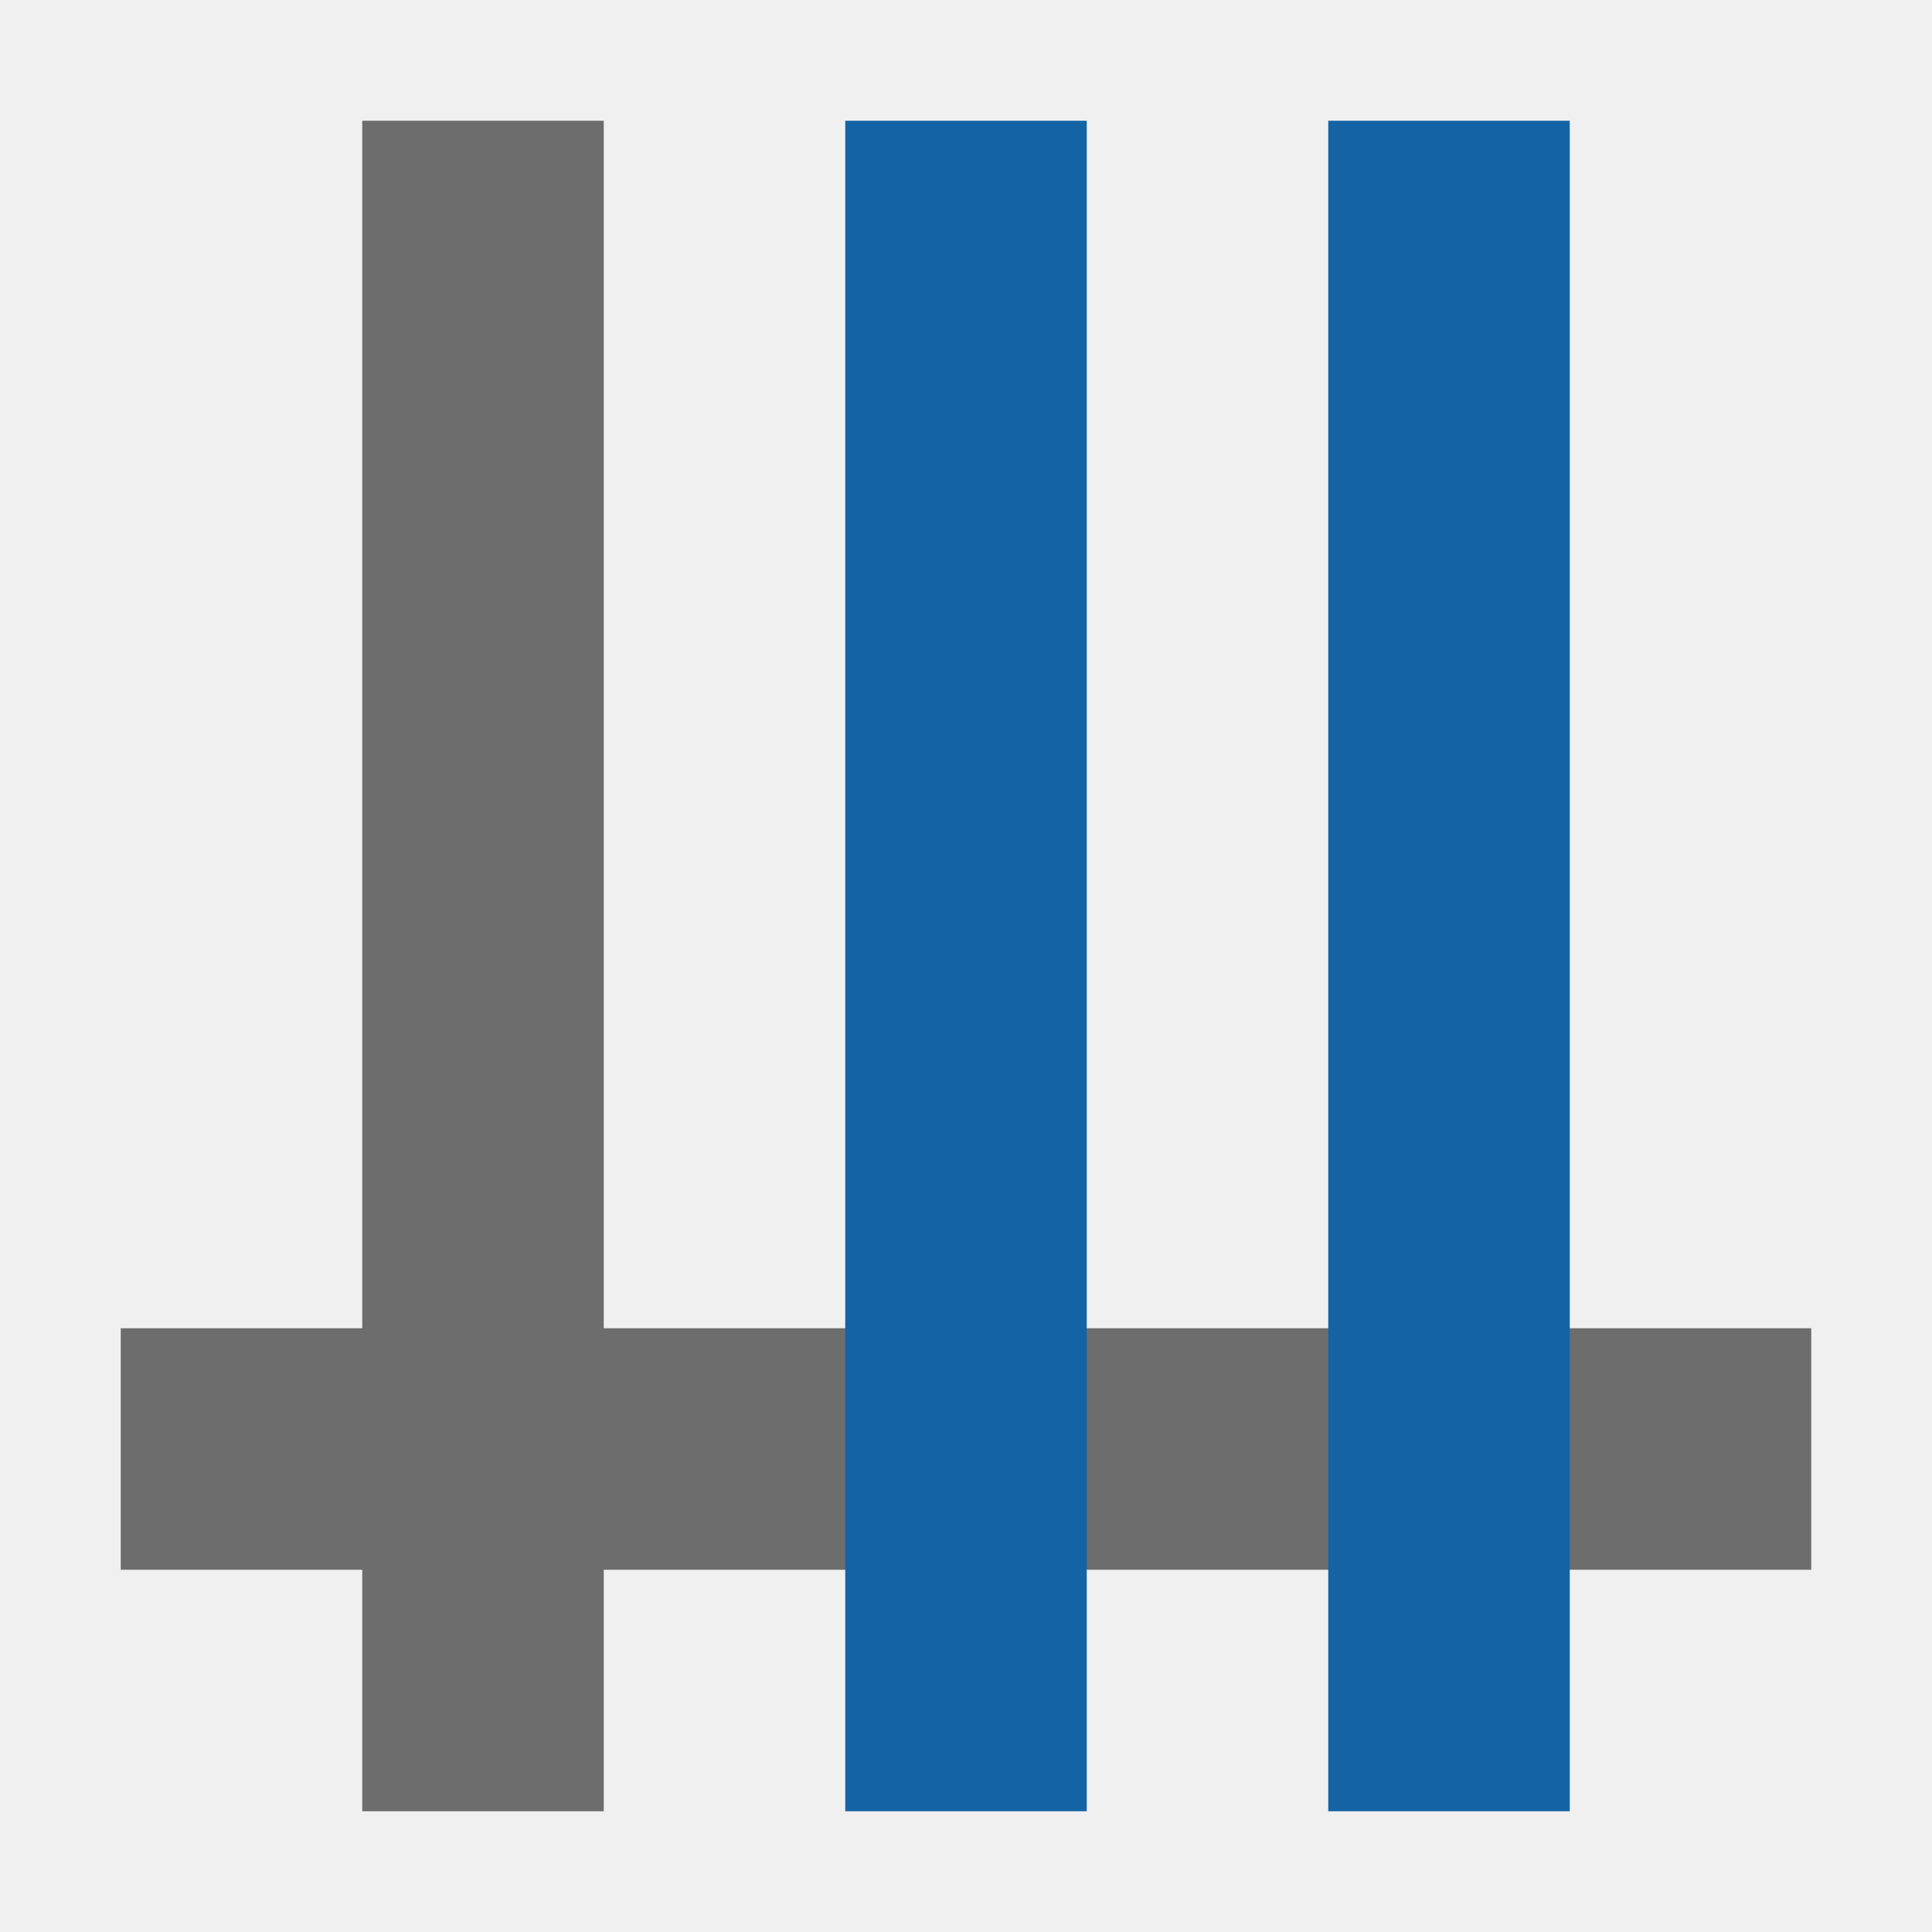
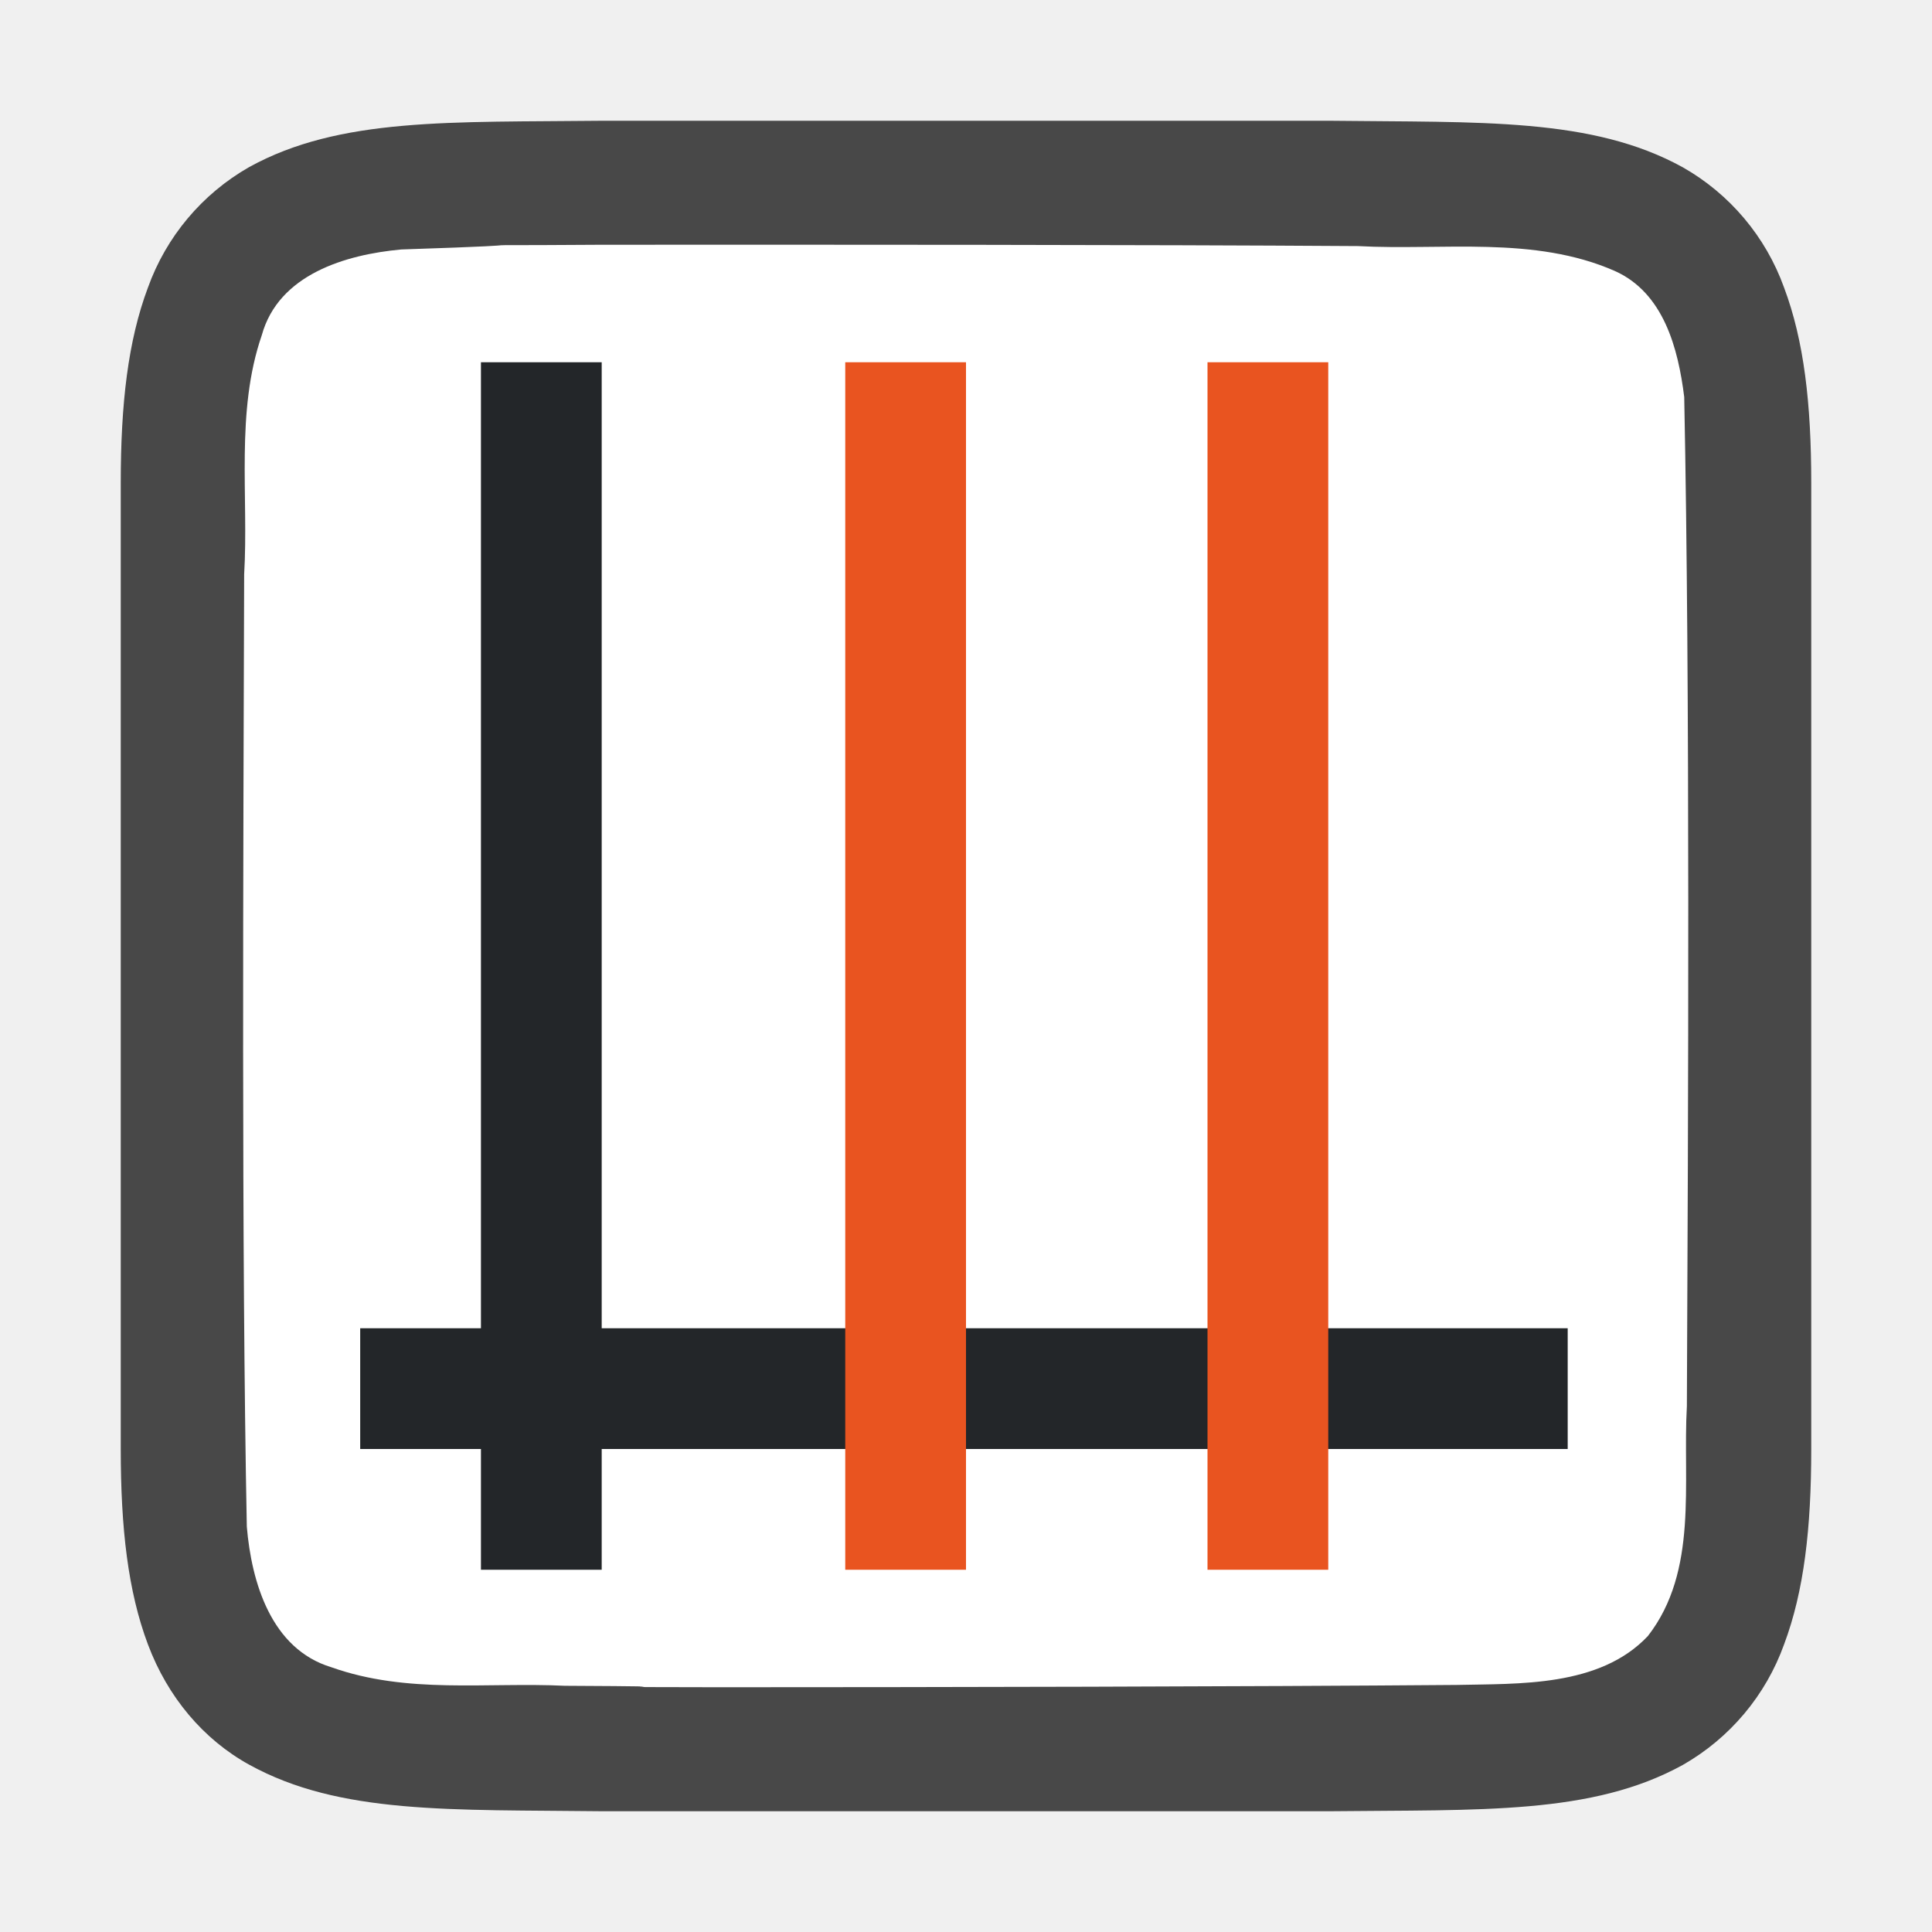
<svg xmlns="http://www.w3.org/2000/svg" viewBox="0 0 16 16">
-   <path fill="#6d6d6d" d="M3 1h2v14H3z" />
-   <path fill="#6d6d6d" d="M15 11v2H1v-2z" />
-   <path d="M7 1h2v14H7zm4 0h2v14h-2z" fill="#1463a5" />
+   <path d="M4.994 1c-1.258.014-2.179-.031-2.931.384a1.88 1.88 0 00-.838.998C1.06 2.822 1 3.342 1 4v8c0 .658.06 1.179.225 1.618.164.438.461.788.838.996.752.415 1.673.371 2.931.386h6.012c1.258-.014 2.179.031 2.931-.384a1.88 1.88 0 00.838-.998c.165-.44.225-.96.225-1.618V4c0-.658-.06-1.179-.225-1.618a1.875 1.875 0 00-.838-.996c-.752-.415-1.673-.371-2.931-.386H4.998z" style="line-height:125%;-inkscape-font-specification:Ubuntu;text-align:center" font-weight="400" font-size="15" font-family="Ubuntu" letter-spacing="0" word-spacing="0" text-anchor="middle" opacity=".7" />
+   <path d="M4.983 2.027c-1.557.01-.11-.012-1.66.039-.46.042-1.016.206-1.155.71-.219.635-.108 1.333-.146 1.981-.007 2.298-.023 5.597.022 7.886.039.462.202 1.013.699 1.164.632.225 1.284.123 1.936.154 1.424.007-.15.011 1.276.012 1.704 0 4.408-.005 6.107-.019.512-.012 1.184.02 1.585-.405.42-.54.287-1.268.323-1.904.011-2.444.027-5.911-.022-8.357-.05-.402-.17-.863-.575-1.044-.669-.294-1.427-.168-2.126-.206-1.755-.012-4.51-.012-6.264-.011z" fill="#fff" />
+   <path fill="#232629" fill-rule="evenodd" d="M3.983 3h1v10h-1z" />
+   <path fill="#232629" fill-rule="evenodd" d="M2.983 11h10v1h-10z" />
+   <path fill="#e95420" fill-rule="evenodd" d="M8 3v10H7V3zM11 3v10h-1V3z" />
</svg>
